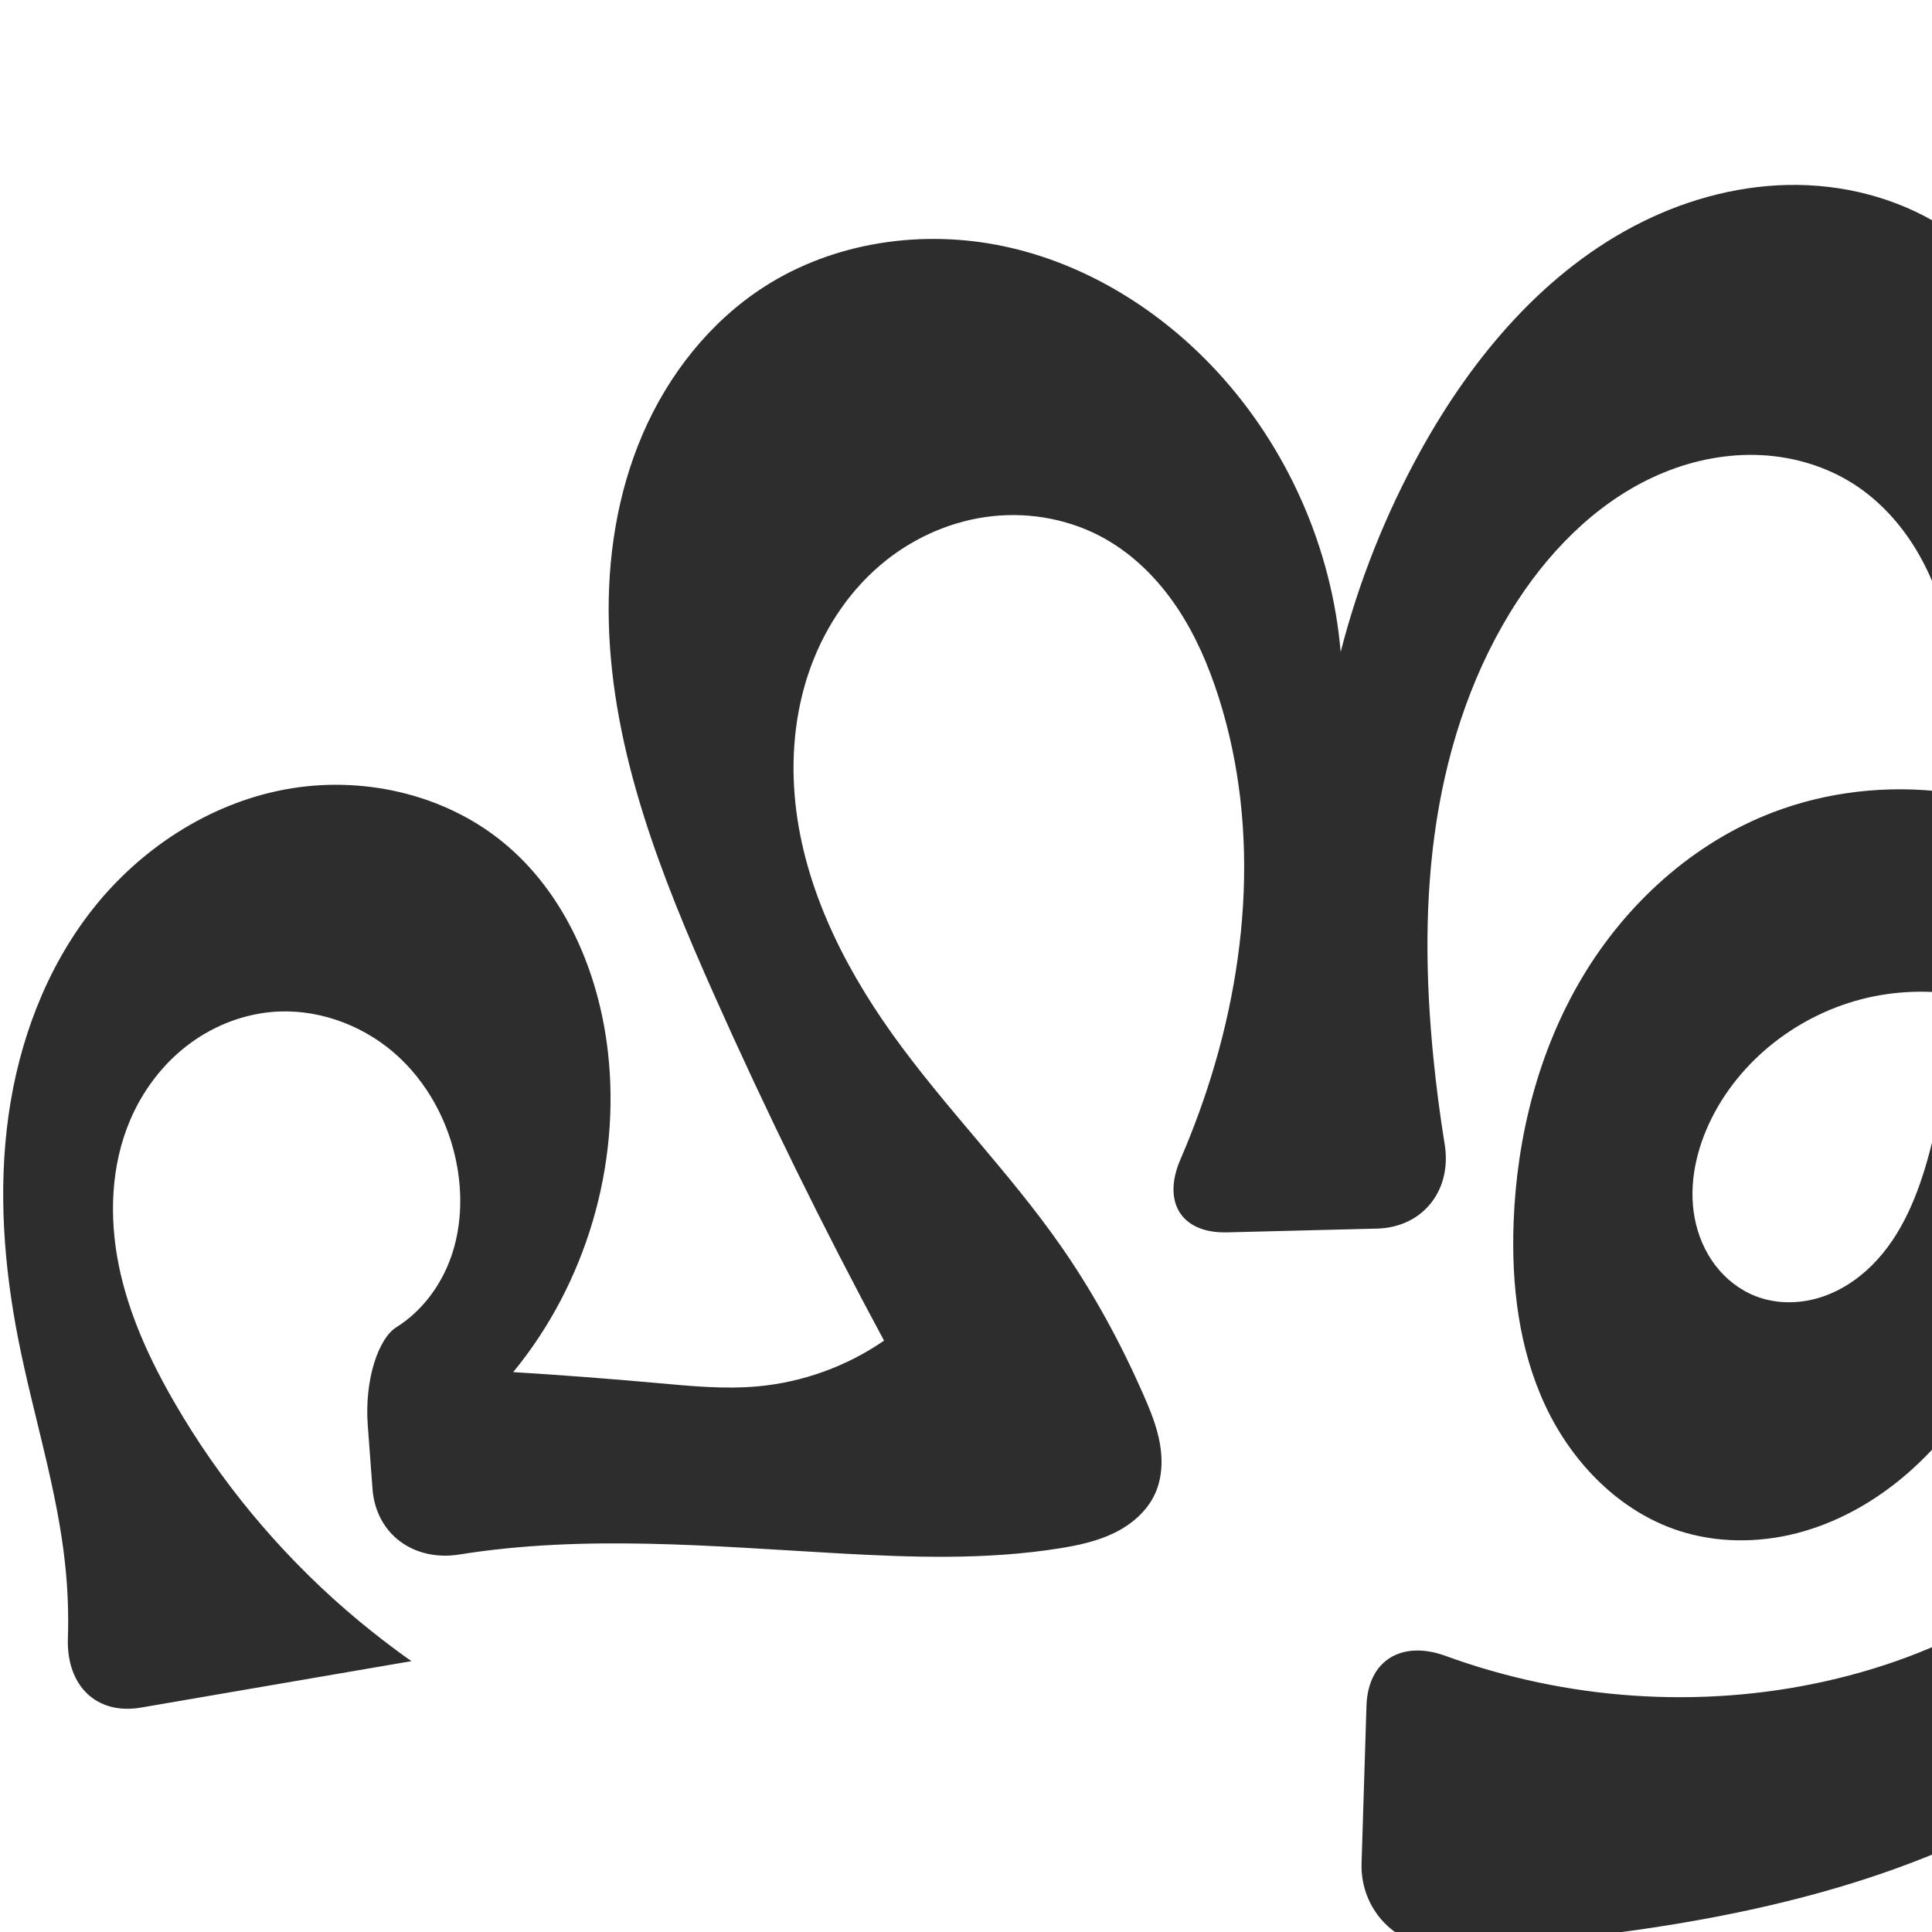
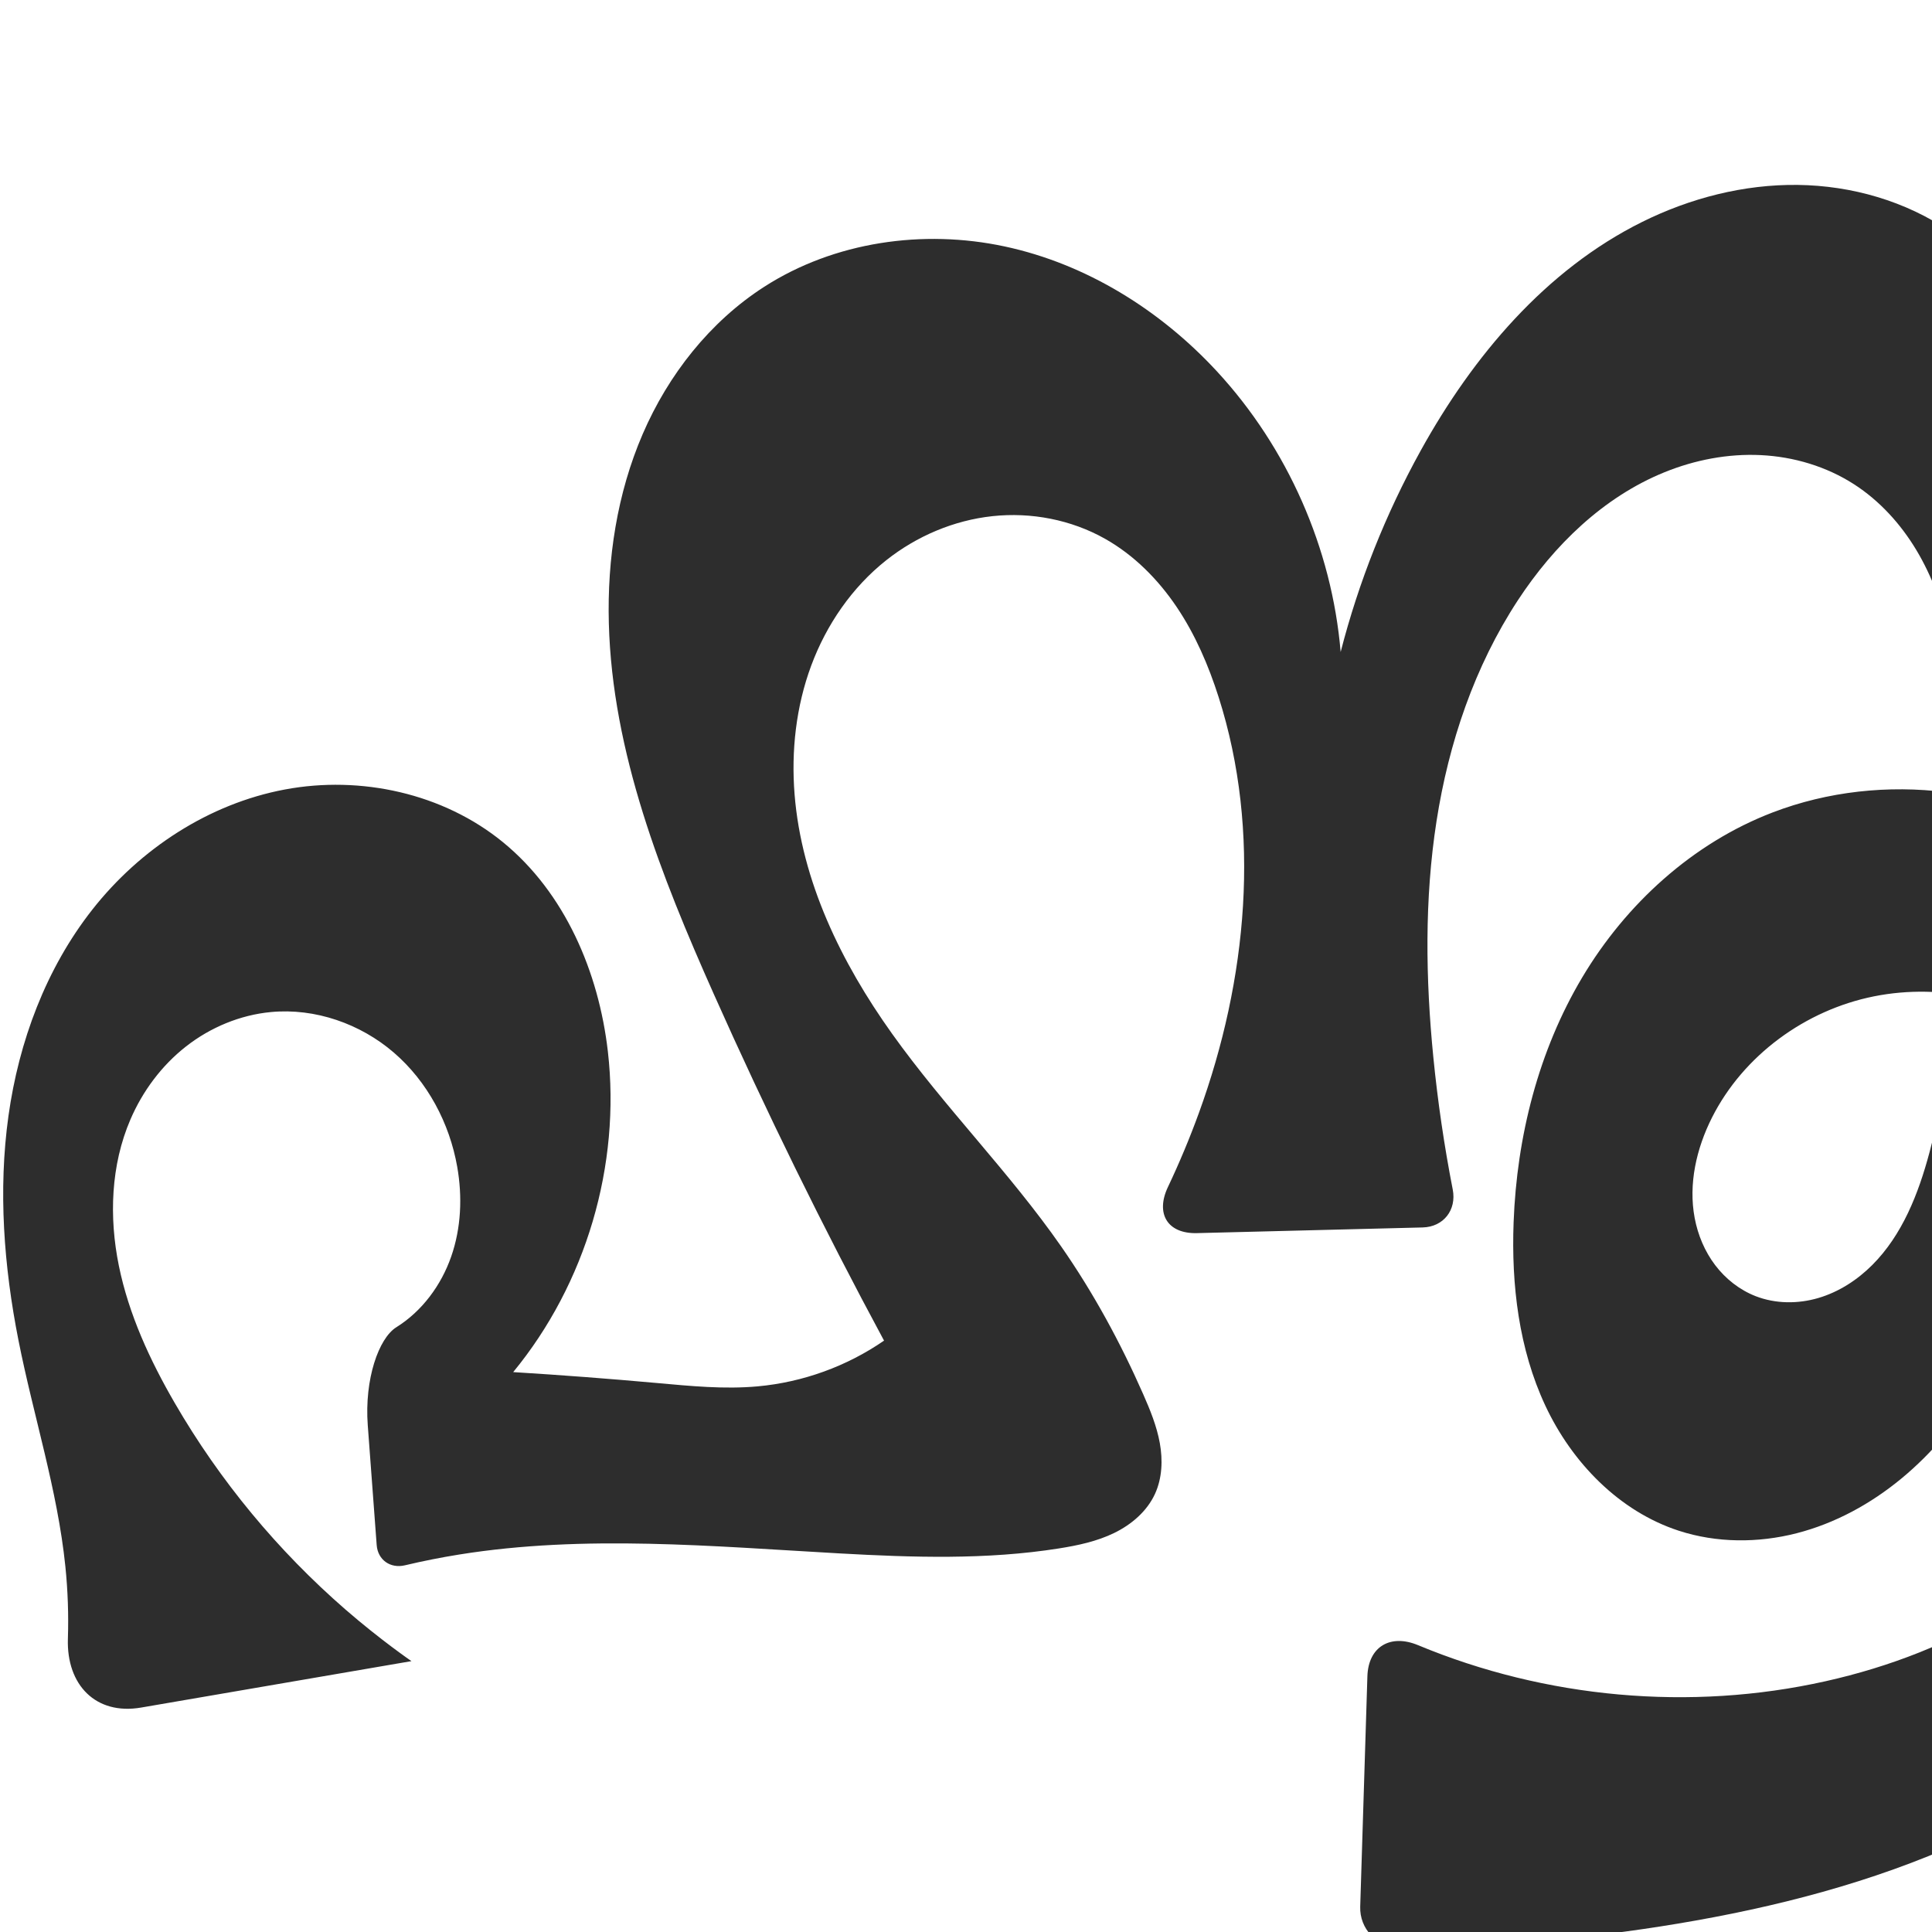
<svg xmlns="http://www.w3.org/2000/svg" xml:space="preserve" width="1000" height="1000" version="1.1" style="clip-rule:evenodd;fill-rule:evenodd;image-rendering:optimizeQuality;shape-rendering:geometricPrecision;text-rendering:geometricPrecision" viewBox="0 0 1000 1000" id="svg10">
  <defs id="defs4">
    <style type="text/css" id="style2">
   
    .fil0 {fill:#EF7F1A;fill-rule:nonzero}
   
  </style>
    <style type="text/css" id="style2-3">
   
    .fil0 {fill:#EF7F1A;fill-rule:nonzero}
   
  </style>
  </defs>
-   <path id="path856" style="clip-rule:evenodd;fill:#2d2d2d;fill-rule:nonzero;stroke:none;stroke-width:1px;stroke-linecap:butt;stroke-linejoin:miter;stroke-opacity:1;image-rendering:optimizeQuality;shape-rendering:geometricPrecision;text-rendering:geometricPrecision" d="m 237.782,804.605 c -23.31,3.737 -43.209,-10.232 -44.982,-34.047 l -2.446,-32.837 c -1.774,-23.815 5.632,-45.02 14.787,-50.739 13.329,-8.326 23.19,-21.692 28.377,-36.527 5.187,-14.836 5.857,-31.053 3.135,-46.532 -3.976,-22.614 -15.375,-44.068 -32.762,-59.065 -17.387,-14.996 -40.792,-23.179 -63.651,-21.022 -15.948,1.505 -31.327,7.924 -43.943,17.796 -12.616,9.871 -22.479,23.124 -28.804,37.841 -10.148,23.61 -11.104,50.496 -5.973,75.677 5.131,25.181 16.064,48.851 28.952,71.083 23.307,40.206 53.36,76.477 88.446,106.946 18.023,15.651 34.049,26.621 34.049,26.621 L 73.048,883.829 C 49.512,887.871 34.377,872.052 35.14,848.208 35.54,835.729 35.106,823.224 33.834,810.804 29.768,771.106 17.278,732.809 9.543,693.659 2.004,655.497 -0.995,616.144 4.375,577.616 9.745,539.089 23.775,501.341 47.825,470.766 c 24.723,-31.431 60.311,-54.754 99.615,-62.125 39.304,-7.371 82.002,1.999 112.951,27.323 32.031,26.209 49.514,67.156 54.239,108.272 6.766,58.874 -11.344,120.206 -49.003,165.963 24.817,1.526 49.612,3.408 74.374,5.644 17.369,1.569 34.846,3.312 52.214,1.73 23.33,-2.126 46.077,-10.362 65.36,-23.665 -31.616,-58.69 -61.028,-118.567 -88.153,-179.464 -27.212,-61.092 -52.494,-124.906 -54.288,-191.76 -0.897,-33.427 4.271,-67.271 17.507,-97.98 13.235,-30.709 34.785,-58.166 62.908,-76.258 36.288,-23.344 82.229,-29.912 124.424,-20.895 42.195,9.017 80.538,32.911 109.836,64.587 36.617,39.588 59.559,91.594 64.109,145.328 9.334,-36.318 23.297,-71.444 41.444,-104.26 26.982,-48.793 64.643,-93.525 114.585,-118.315 24.971,-12.395 52.729,-19.53 80.605,-19.178 27.876,0.352 55.824,8.365 78.834,24.104 30.294,20.722 50.62,53.668 62.211,88.493 11.591,34.825 15.183,71.752 17.716,108.367 8.093,116.947 5.588,237.659 -37.47,346.692 -15.132,38.317 -35.867,75.615 -67.616,101.866 -15.874,13.126 -34.378,23.266 -54.332,28.378 -19.954,5.112 -41.373,5.067 -60.959,-1.312 -30.849,-10.047 -55.304,-35.317 -69.055,-64.702 -13.752,-29.385 -17.659,-62.577 -16.438,-94.998 1.668,-44.271 12.827,-88.583 35.489,-126.651 22.662,-38.068 57.214,-69.577 98.583,-85.43 28.51,-10.925 59.779,-14.29 90.069,-10.454 30.29,3.836 59.568,14.799 85.358,31.141 51.578,32.686 88.137,86.42 105.436,144.981 13.931,47.16 15.982,97.792 5.81,145.904 -10.172,48.111 -32.555,93.602 -64.544,130.951 -33.453,39.058 -76.89,68.855 -123.728,90.087 -46.838,21.232 -97.095,34.153 -147.823,42.595 -40.156,6.682 -80.769,10.613 -121.46,11.766 -23.869,0.676 -42.633,-19.172 -41.889,-43.041 l 2.539,-81.483 c 0.744,-23.869 18.508,-34.062 40.926,-25.878 62.515,22.821 131.607,27.66 196.589,13.14 33.24,-7.428 65.525,-19.83 94.219,-38.181 28.694,-18.351 53.736,-42.759 71.249,-71.972 21.207,-35.374 30.922,-77.941 24.834,-118.734 -6.087,-40.792 -28.441,-79.352 -62.181,-103.073 -29.554,-20.778 -67.576,-29.651 -102.998,-22.552 -35.423,7.099 -67.554,30.505 -83.813,62.767 -8.047,15.967 -12.259,34.349 -8.953,51.921 1.653,8.786 5.186,17.257 10.581,24.385 5.396,7.128 12.678,12.878 21.011,16.116 10.264,3.988 21.865,4.047 32.428,0.937 10.563,-3.11 20.1,-9.274 27.887,-17.059 15.574,-15.57 23.914,-36.923 29.607,-58.196 15.066,-56.299 14.353,-115.41 15.401,-173.68 0.568,-31.544 1.646,-63.467 -5.205,-94.264 -3.425,-15.398 -8.854,-30.432 -16.977,-43.954 -8.123,-13.522 -19.004,-25.512 -32.267,-34.051 -14.327,-9.224 -31.217,-14.246 -48.237,-15.072 -17.019,-0.826 -34.146,2.477 -49.929,8.899 -31.566,12.844 -57.129,37.749 -75.814,66.249 -22.425,34.204 -35.8,73.852 -42.091,114.265 -6.291,40.413 -5.676,81.657 -1.644,122.358 1.493,15.069 3.451,30.091 5.871,45.039 3.816,23.571 -11.193,42.943 -35.067,43.543 l -77.56,1.948 c -23.873,0.6 -33.642,-15.798 -24.18,-37.714 3.45,-7.99 6.664,-16.082 9.637,-24.262 24.958,-68.666 32.367,-145.393 10.175,-215.001 -5.231,-16.409 -12.102,-32.4 -21.718,-46.688 -9.616,-14.288 -22.072,-26.855 -37.071,-35.318 -17.537,-9.894 -38.254,-13.876 -58.275,-11.726 -20.021,2.15 -39.278,10.347 -55.053,22.861 -17.684,14.029 -30.929,33.33 -38.78,54.493 -7.851,21.164 -10.411,44.13 -8.612,66.631 3.598,45.002 24.223,87.157 50.456,123.899 27.262,38.184 60.743,71.645 87.551,110.149 16.666,23.937 30.65,49.691 42.413,76.382 3.607,8.185 7.031,16.539 8.621,25.341 1.59,8.802 1.238,18.169 -2.488,26.3 -4.146,9.048 -12.181,15.896 -21.129,20.254 -8.948,4.358 -18.818,6.448 -28.648,8.005 -37.462,5.937 -75.664,4.68 -113.534,2.564 -65.617,-3.666 -131.842,-9.835 -196.733,0.568 z" />
+   <path id="path856" style="clip-rule:evenodd;fill:#2d2d2d;fill-rule:nonzero;stroke:none;stroke-width:1px;stroke-linecap:butt;stroke-linejoin:miter;stroke-opacity:1;image-rendering:optimizeQuality;shape-rendering:geometricPrecision;text-rendering:geometricPrecision" d="m 237.782,804.605 c -9.464,1.517 -18.873,3.384 -28.199,5.596 -7.529,1.785 -14.037,-2.778 -14.612,-10.494 l -4.616,-61.986 c -1.774,-23.815 5.632,-45.02 14.787,-50.739 13.329,-8.326 23.19,-21.692 28.377,-36.527 5.187,-14.836 5.857,-31.053 3.135,-46.532 -3.976,-22.614 -15.375,-44.068 -32.762,-59.065 -17.387,-14.996 -40.792,-23.179 -63.651,-21.022 -15.948,1.505 -31.327,7.924 -43.943,17.796 -12.616,9.871 -22.479,23.124 -28.804,37.841 -10.148,23.61 -11.104,50.496 -5.973,75.677 5.131,25.181 16.064,48.851 28.952,71.083 23.307,40.206 53.36,76.477 88.446,106.946 18.023,15.651 34.049,26.621 34.049,26.621 L 73.048,883.829 C 49.512,887.871 34.377,872.052 35.14,848.208 35.54,835.729 35.106,823.224 33.834,810.804 29.768,771.106 17.278,732.809 9.543,693.659 2.004,655.497 -0.995,616.144 4.375,577.616 9.745,539.089 23.775,501.341 47.825,470.766 c 24.723,-31.431 60.311,-54.754 99.615,-62.125 39.304,-7.371 82.002,1.999 112.951,27.323 32.031,26.209 49.514,67.156 54.239,108.272 6.766,58.874 -11.344,120.206 -49.003,165.963 24.817,1.526 49.612,3.408 74.374,5.644 17.369,1.569 34.846,3.312 52.214,1.73 23.33,-2.126 46.077,-10.362 65.36,-23.665 -31.616,-58.69 -61.028,-118.567 -88.153,-179.464 -27.212,-61.092 -52.494,-124.906 -54.288,-191.76 -0.897,-33.427 4.271,-67.271 17.507,-97.98 13.235,-30.709 34.785,-58.166 62.908,-76.258 36.288,-23.344 82.229,-29.912 124.424,-20.895 42.195,9.017 80.538,32.911 109.836,64.587 36.617,39.588 59.559,91.594 64.109,145.328 9.334,-36.318 23.297,-71.444 41.444,-104.26 26.982,-48.793 64.643,-93.525 114.585,-118.315 24.971,-12.395 52.729,-19.53 80.605,-19.178 27.876,0.352 55.824,8.365 78.834,24.104 30.294,20.722 50.62,53.668 62.211,88.493 11.591,34.825 15.183,71.752 17.716,108.367 8.093,116.947 5.588,237.659 -37.47,346.692 -15.132,38.317 -35.867,75.615 -67.616,101.866 -15.874,13.126 -34.378,23.266 -54.332,28.378 -19.954,5.112 -41.373,5.067 -60.959,-1.312 -30.849,-10.047 -55.304,-35.317 -69.055,-64.702 -13.752,-29.385 -17.659,-62.577 -16.438,-94.998 1.668,-44.271 12.827,-88.583 35.489,-126.651 22.662,-38.068 57.214,-69.577 98.583,-85.43 28.51,-10.925 59.779,-14.29 90.069,-10.454 30.29,3.836 59.568,14.799 85.358,31.141 51.578,32.686 88.137,86.42 105.436,144.981 13.931,47.16 15.982,97.792 5.81,145.904 -10.172,48.111 -32.555,93.602 -64.544,130.951 -33.453,39.058 -76.89,68.855 -123.728,90.087 -46.838,21.232 -97.095,34.153 -147.823,42.595 -47.539,7.911 -95.719,11.966 -143.912,12.119 -11.479,0.037 -20.495,-9.477 -20.137,-20.951 l 3.715,-119.229 c 0.48,-15.418 11.951,-22.067 26.188,-16.142 66.155,27.531 140.885,34.341 210.85,18.706 33.24,-7.428 65.525,-19.83 94.219,-38.181 28.694,-18.351 53.736,-42.759 71.249,-71.972 21.207,-35.374 30.922,-77.941 24.834,-118.734 -6.087,-40.792 -28.441,-79.352 -62.181,-103.073 -29.554,-20.778 -67.576,-29.651 -102.998,-22.552 -35.423,7.099 -67.554,30.505 -83.813,62.767 -8.047,15.967 -12.259,34.349 -8.953,51.921 1.653,8.786 5.186,17.257 10.581,24.385 5.396,7.128 12.678,12.878 21.011,16.116 10.264,3.988 21.865,4.047 32.428,0.937 10.563,-3.11 20.1,-9.274 27.887,-17.059 15.574,-15.57 23.914,-36.923 29.607,-58.196 15.066,-56.299 14.353,-115.41 15.401,-173.68 0.568,-31.544 1.646,-63.467 -5.205,-94.264 -3.425,-15.398 -8.854,-30.432 -16.977,-43.954 -8.123,-13.522 -19.004,-25.512 -32.267,-34.051 -14.327,-9.224 -31.217,-14.246 -48.237,-15.072 -17.019,-0.826 -34.146,2.477 -49.929,8.899 -31.566,12.844 -57.129,37.749 -75.814,66.249 -22.425,34.204 -35.8,73.852 -42.091,114.265 -6.291,40.413 -5.676,81.657 -1.644,122.358 2.27,22.916 5.618,45.726 10.027,68.329 2.07,10.614 -4.76,19.387 -15.571,19.659 l -116.854,2.936 c -15.234,0.383 -21.521,-10.087 -14.992,-23.854 5.964,-12.576 11.337,-25.433 16.091,-38.515 24.958,-68.666 32.367,-145.393 10.175,-215.001 -5.231,-16.409 -12.102,-32.4 -21.718,-46.688 -9.616,-14.288 -22.072,-26.855 -37.071,-35.318 -17.537,-9.894 -38.254,-13.876 -58.275,-11.726 -20.021,2.15 -39.278,10.347 -55.053,22.861 -17.684,14.029 -30.929,33.33 -38.78,54.493 -7.851,21.164 -10.411,44.13 -8.612,66.631 3.598,45.002 24.223,87.157 50.456,123.899 27.262,38.184 60.743,71.645 87.551,110.149 16.666,23.937 30.65,49.691 42.413,76.382 3.607,8.185 7.031,16.539 8.621,25.341 1.59,8.802 1.238,18.169 -2.488,26.3 -4.146,9.048 -12.181,15.896 -21.129,20.254 -8.948,4.358 -18.818,6.448 -28.648,8.005 -37.462,5.937 -75.664,4.68 -113.534,2.564 -65.617,-3.666 -131.842,-9.835 -196.733,0.568 z" />
  <g style="clip-rule:evenodd;fill-rule:evenodd;image-rendering:optimizeQuality;shape-rendering:geometricPrecision;text-rendering:geometricPrecision" id="g892" transform="translate(1024.337,-2.162739)" />
</svg>
